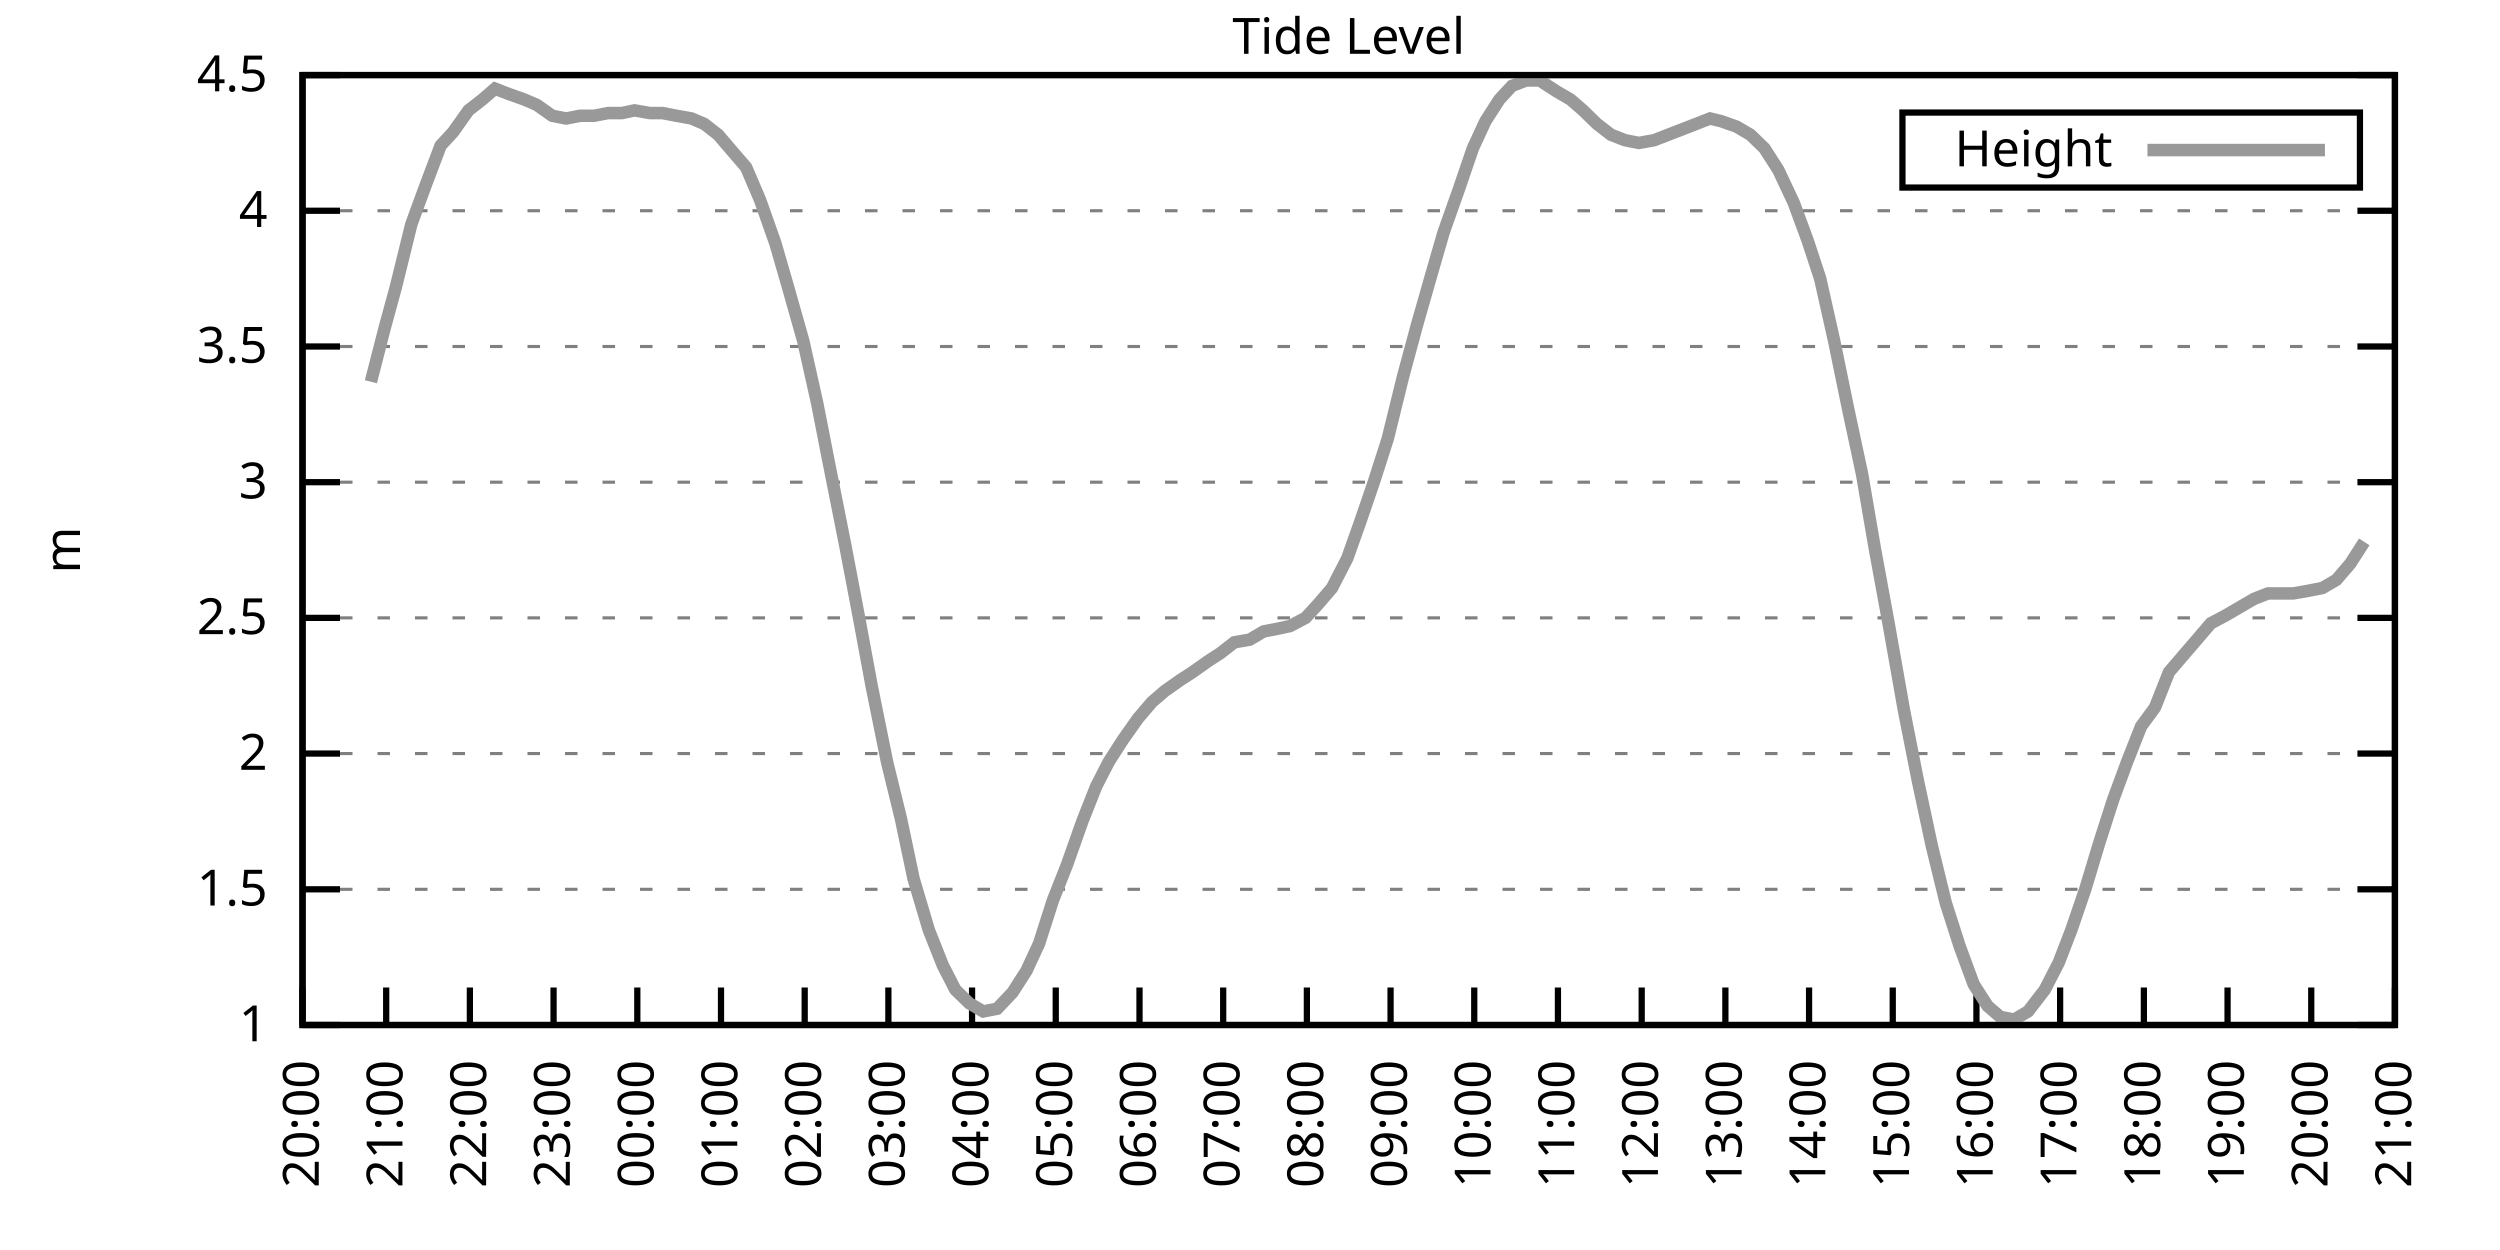
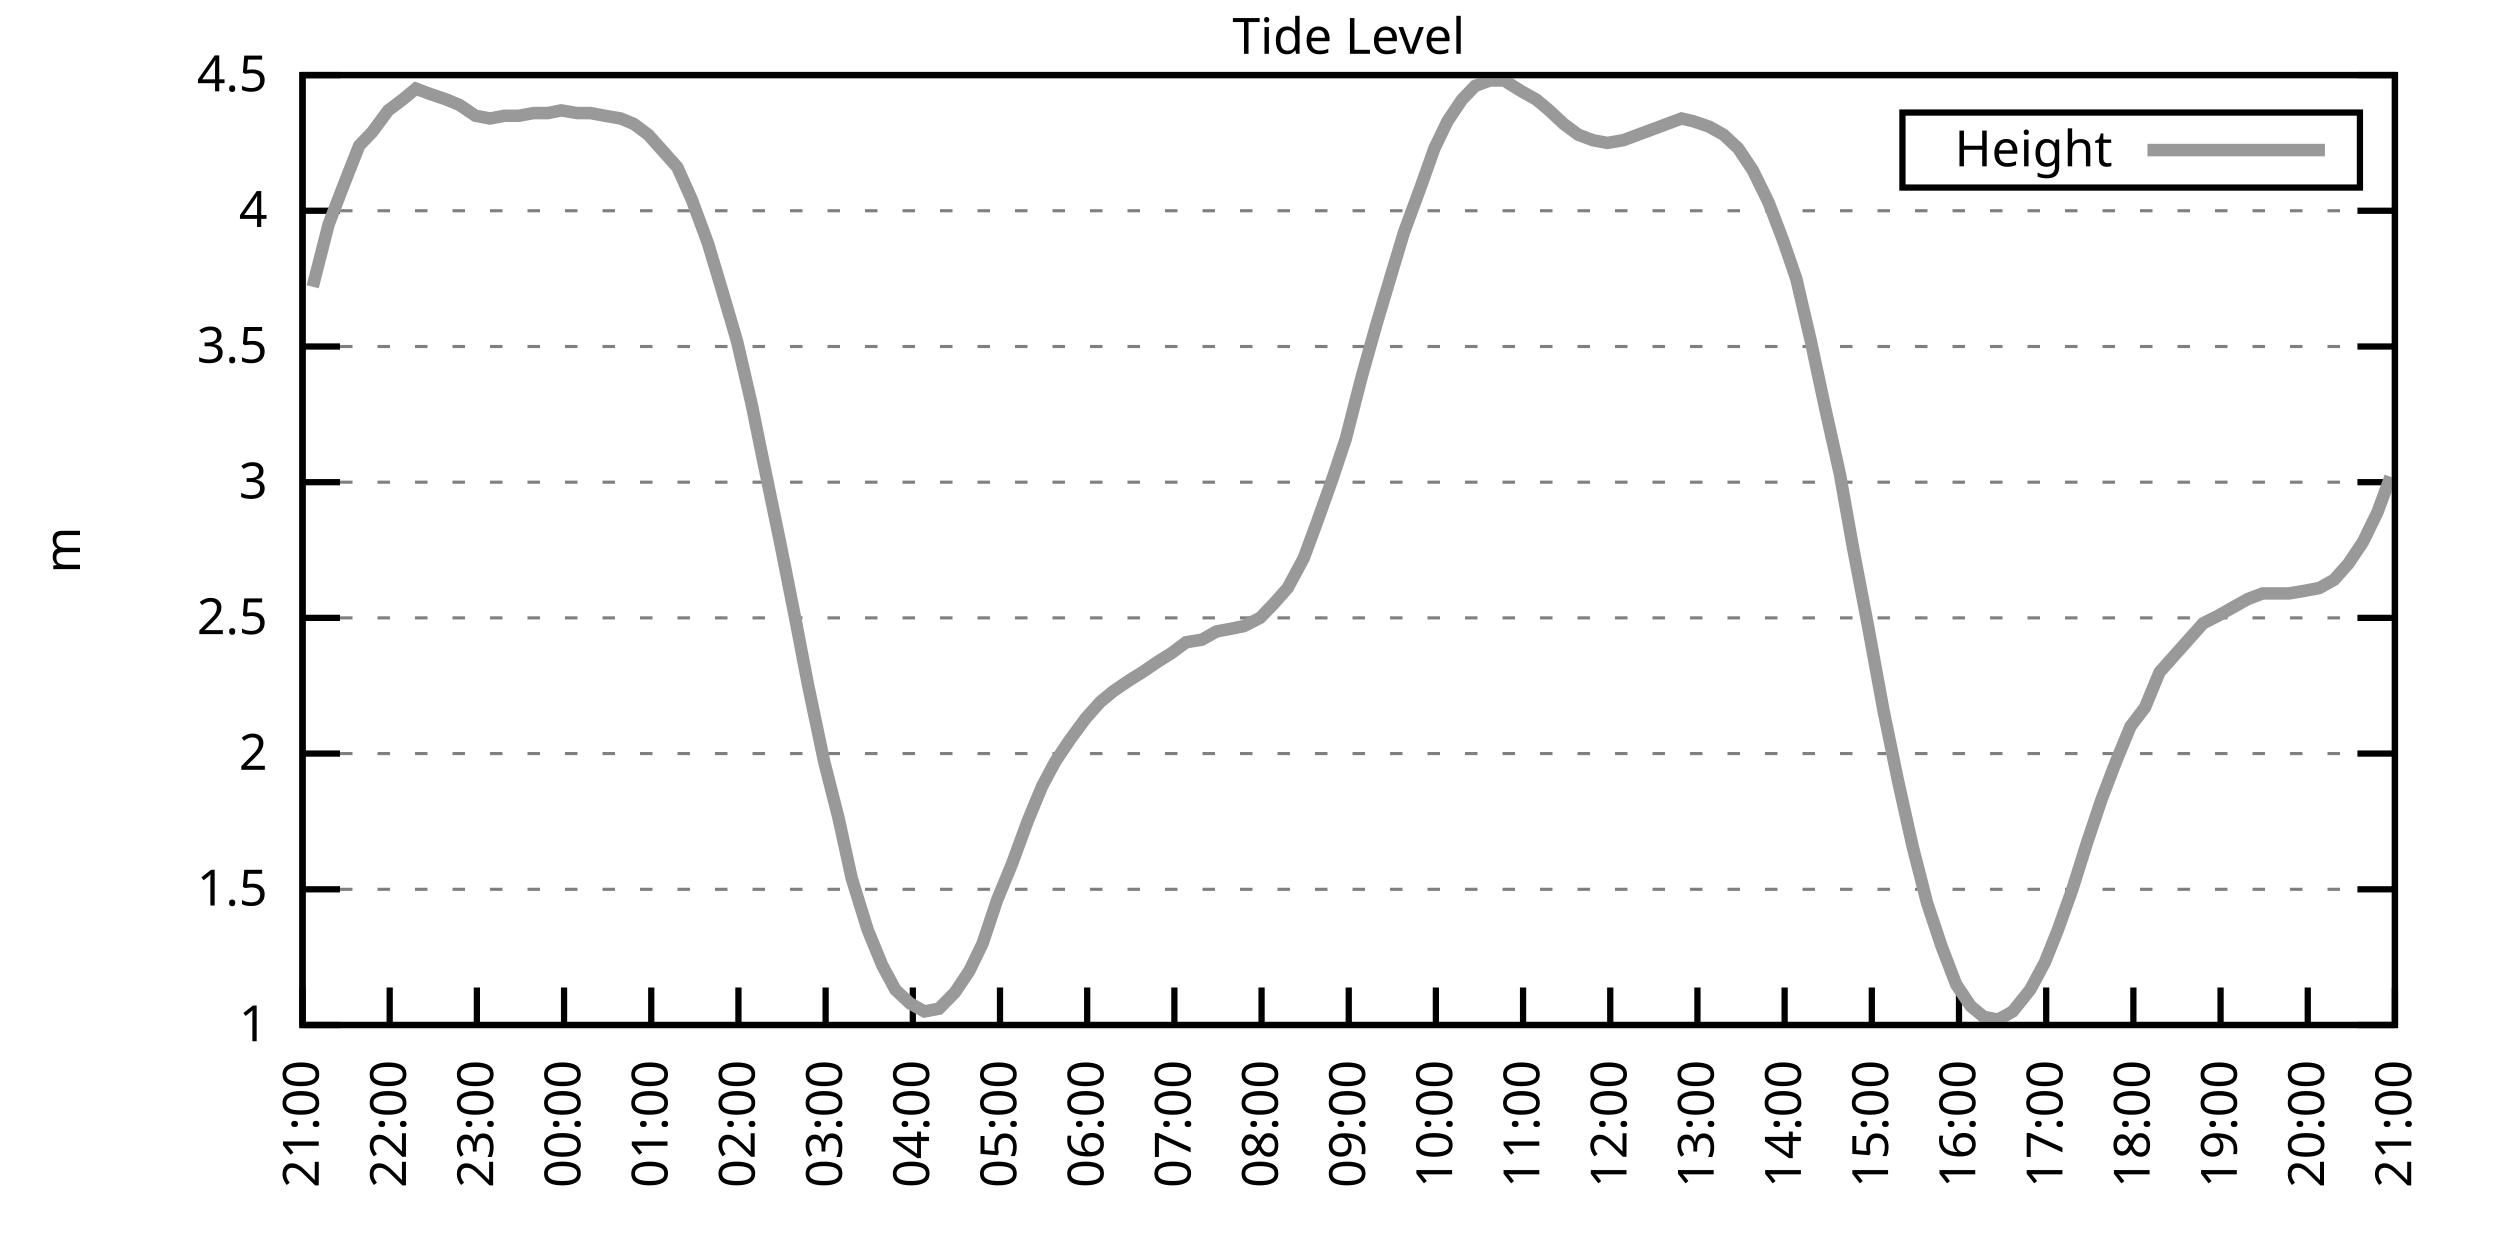
<svg xmlns="http://www.w3.org/2000/svg" xmlns:xlink="http://www.w3.org/1999/xlink" width="400" height="200" viewBox="0 0 400 200">
  <g id="gnuplot_canvas">
    <rect x="0" y="0" width="400" height="200" fill="none" />
    <defs>
      <circle id="gpDot" r="0.5" stroke-width="0.5" stroke="currentColor" />
      <path id="gpPt0" stroke-width="0.333" stroke="currentColor" d="M-1,0 h2 M0,-1 v2" />
      <path id="gpPt1" stroke-width="0.333" stroke="currentColor" d="M-1,-1 L1,1 M1,-1 L-1,1" />
      <path id="gpPt2" stroke-width="0.333" stroke="currentColor" d="M-1,0 L1,0 M0,-1 L0,1 M-1,-1 L1,1 M-1,1 L1,-1" />
      <rect id="gpPt3" stroke-width="0.333" stroke="currentColor" x="-1" y="-1" width="2" height="2" />
      <rect id="gpPt4" stroke-width="0.333" stroke="currentColor" fill="currentColor" x="-1" y="-1" width="2" height="2" />
      <circle id="gpPt5" stroke-width="0.333" stroke="currentColor" cx="0" cy="0" r="1" />
      <use xlink:href="#gpPt5" id="gpPt6" fill="currentColor" stroke="none" />
      <path id="gpPt7" stroke-width="0.333" stroke="currentColor" d="M0,-1.33 L-1.33,0.67 L1.33,0.67 z" />
      <use xlink:href="#gpPt7" id="gpPt8" fill="currentColor" stroke="none" />
      <use xlink:href="#gpPt7" id="gpPt9" stroke="currentColor" transform="rotate(180)" />
      <use xlink:href="#gpPt9" id="gpPt10" fill="currentColor" stroke="none" />
      <use xlink:href="#gpPt3" id="gpPt11" stroke="currentColor" transform="rotate(45)" />
      <use xlink:href="#gpPt11" id="gpPt12" fill="currentColor" stroke="none" />
      <path id="gpPt13" stroke-width="0.333" stroke="currentColor" d="M0,1.330 L1.265,0.411 L0.782,-1.067 L-0.782,-1.076 L-1.265,0.411 z" />
      <use xlink:href="#gpPt13" id="gpPt14" fill="currentColor" stroke="none" />
      <filter id="textbox" filterUnits="objectBoundingBox" x="0" y="0" height="1" width="1">
        <feFlood flood-color="white" flood-opacity="1" result="bgnd" />
        <feComposite in="SourceGraphic" in2="bgnd" operator="atop" />
      </filter>
      <filter id="greybox" filterUnits="objectBoundingBox" x="0" y="0" height="1" width="1">
        <feFlood flood-color="lightgrey" flood-opacity="1" result="grey" />
        <feComposite in="SourceGraphic" in2="grey" operator="atop" />
      </filter>
    </defs>
    <g fill="none" color="white" stroke="currentColor" stroke-width="1.00" stroke-linecap="butt" stroke-linejoin="miter">
</g>
    <g fill="none" color="black" stroke="currentColor" stroke-width="1.00" stroke-linecap="butt" stroke-linejoin="miter">
      <g stroke="none" shape-rendering="crispEdges">
        <polygon fill="rgb(255, 255, 255)" points="48.40,164.00 383.18,164.00 383.18,12.02 48.40,12.02 " />
      </g>
    </g>
    <g fill="none" color="black" stroke="currentColor" stroke-width="1.00" stroke-linecap="butt" stroke-linejoin="miter">
</g>
    <g fill="none" color="black" stroke="black" stroke-width="0.50" stroke-linecap="butt" stroke-linejoin="miter">
</g>
    <g fill="none" color="gray" stroke="currentColor" stroke-width="0.50" stroke-linecap="butt" stroke-linejoin="miter">
      <path stroke="gray" stroke-dasharray="2,4" class="gridline" d="M48.40,164.00 L383.19,164.00  " />
    </g>
    <g fill="none" color="gray" stroke="gray" stroke-width="1.00" stroke-linecap="butt" stroke-linejoin="miter">
</g>
    <g fill="none" color="black" stroke="currentColor" stroke-width="1.00" stroke-linecap="butt" stroke-linejoin="miter">
      <path stroke="black" d="M48.40,164.00 L54.40,164.00 M383.19,164.00 L377.19,164.00  " />
      <g transform="translate(42.80,166.60)" stroke="none" fill="black" font-family="Sans" font-size="8.00" text-anchor="end">
        <text>
          <tspan font-family="Sans"> 1</tspan>
        </text>
      </g>
    </g>
    <g fill="none" color="black" stroke="currentColor" stroke-width="1.00" stroke-linecap="butt" stroke-linejoin="miter">
</g>
    <g fill="none" color="black" stroke="black" stroke-width="0.50" stroke-linecap="butt" stroke-linejoin="miter">
</g>
    <g fill="none" color="gray" stroke="currentColor" stroke-width="0.50" stroke-linecap="butt" stroke-linejoin="miter">
      <path stroke="gray" stroke-dasharray="2,4" class="gridline" d="M48.40,142.29 L383.19,142.29  " />
    </g>
    <g fill="none" color="gray" stroke="gray" stroke-width="1.00" stroke-linecap="butt" stroke-linejoin="miter">
</g>
    <g fill="none" color="black" stroke="currentColor" stroke-width="1.00" stroke-linecap="butt" stroke-linejoin="miter">
      <path stroke="black" d="M48.40,142.29 L54.40,142.29 M383.19,142.29 L377.19,142.29  " />
      <g transform="translate(42.80,144.89)" stroke="none" fill="black" font-family="Sans" font-size="8.00" text-anchor="end">
        <text>
          <tspan font-family="Sans"> 1.5</tspan>
        </text>
      </g>
    </g>
    <g fill="none" color="black" stroke="currentColor" stroke-width="1.00" stroke-linecap="butt" stroke-linejoin="miter">
</g>
    <g fill="none" color="black" stroke="black" stroke-width="0.50" stroke-linecap="butt" stroke-linejoin="miter">
</g>
    <g fill="none" color="gray" stroke="currentColor" stroke-width="0.50" stroke-linecap="butt" stroke-linejoin="miter">
      <path stroke="gray" stroke-dasharray="2,4" class="gridline" d="M48.40,120.57 L383.19,120.57  " />
    </g>
    <g fill="none" color="gray" stroke="gray" stroke-width="1.00" stroke-linecap="butt" stroke-linejoin="miter">
</g>
    <g fill="none" color="black" stroke="currentColor" stroke-width="1.00" stroke-linecap="butt" stroke-linejoin="miter">
      <path stroke="black" d="M48.40,120.57 L54.40,120.57 M383.19,120.57 L377.19,120.57  " />
      <g transform="translate(42.80,123.17)" stroke="none" fill="black" font-family="Sans" font-size="8.00" text-anchor="end">
        <text>
          <tspan font-family="Sans"> 2</tspan>
        </text>
      </g>
    </g>
    <g fill="none" color="black" stroke="currentColor" stroke-width="1.00" stroke-linecap="butt" stroke-linejoin="miter">
</g>
    <g fill="none" color="black" stroke="black" stroke-width="0.50" stroke-linecap="butt" stroke-linejoin="miter">
</g>
    <g fill="none" color="gray" stroke="currentColor" stroke-width="0.50" stroke-linecap="butt" stroke-linejoin="miter">
      <path stroke="gray" stroke-dasharray="2,4" class="gridline" d="M48.40,98.86 L383.19,98.86  " />
    </g>
    <g fill="none" color="gray" stroke="gray" stroke-width="1.00" stroke-linecap="butt" stroke-linejoin="miter">
</g>
    <g fill="none" color="black" stroke="currentColor" stroke-width="1.00" stroke-linecap="butt" stroke-linejoin="miter">
      <path stroke="black" d="M48.40,98.86 L54.40,98.86 M383.19,98.86 L377.19,98.86  " />
      <g transform="translate(42.80,101.46)" stroke="none" fill="black" font-family="Sans" font-size="8.00" text-anchor="end">
        <text>
          <tspan font-family="Sans"> 2.5</tspan>
        </text>
      </g>
    </g>
    <g fill="none" color="black" stroke="currentColor" stroke-width="1.00" stroke-linecap="butt" stroke-linejoin="miter">
</g>
    <g fill="none" color="black" stroke="black" stroke-width="0.50" stroke-linecap="butt" stroke-linejoin="miter">
</g>
    <g fill="none" color="gray" stroke="currentColor" stroke-width="0.50" stroke-linecap="butt" stroke-linejoin="miter">
      <path stroke="gray" stroke-dasharray="2,4" class="gridline" d="M48.40,77.15 L383.19,77.15  " />
    </g>
    <g fill="none" color="gray" stroke="gray" stroke-width="1.00" stroke-linecap="butt" stroke-linejoin="miter">
</g>
    <g fill="none" color="black" stroke="currentColor" stroke-width="1.00" stroke-linecap="butt" stroke-linejoin="miter">
      <path stroke="black" d="M48.40,77.15 L54.40,77.15 M383.19,77.15 L377.19,77.15  " />
      <g transform="translate(42.80,79.75)" stroke="none" fill="black" font-family="Sans" font-size="8.00" text-anchor="end">
        <text>
          <tspan font-family="Sans"> 3</tspan>
        </text>
      </g>
    </g>
    <g fill="none" color="black" stroke="currentColor" stroke-width="1.00" stroke-linecap="butt" stroke-linejoin="miter">
</g>
    <g fill="none" color="black" stroke="black" stroke-width="0.50" stroke-linecap="butt" stroke-linejoin="miter">
</g>
    <g fill="none" color="gray" stroke="currentColor" stroke-width="0.50" stroke-linecap="butt" stroke-linejoin="miter">
      <path stroke="gray" stroke-dasharray="2,4" class="gridline" d="M48.40,55.44 L383.19,55.44  " />
    </g>
    <g fill="none" color="gray" stroke="gray" stroke-width="1.00" stroke-linecap="butt" stroke-linejoin="miter">
</g>
    <g fill="none" color="black" stroke="currentColor" stroke-width="1.00" stroke-linecap="butt" stroke-linejoin="miter">
      <path stroke="black" d="M48.40,55.44 L54.40,55.44 M383.19,55.44 L377.19,55.44  " />
      <g transform="translate(42.80,58.04)" stroke="none" fill="black" font-family="Sans" font-size="8.00" text-anchor="end">
        <text>
          <tspan font-family="Sans"> 3.5</tspan>
        </text>
      </g>
    </g>
    <g fill="none" color="black" stroke="currentColor" stroke-width="1.00" stroke-linecap="butt" stroke-linejoin="miter">
</g>
    <g fill="none" color="black" stroke="black" stroke-width="0.50" stroke-linecap="butt" stroke-linejoin="miter">
</g>
    <g fill="none" color="gray" stroke="currentColor" stroke-width="0.50" stroke-linecap="butt" stroke-linejoin="miter">
      <path stroke="gray" stroke-dasharray="2,4" class="gridline" d="M48.40,33.72 L383.19,33.72  " />
    </g>
    <g fill="none" color="gray" stroke="gray" stroke-width="1.00" stroke-linecap="butt" stroke-linejoin="miter">
</g>
    <g fill="none" color="black" stroke="currentColor" stroke-width="1.00" stroke-linecap="butt" stroke-linejoin="miter">
      <path stroke="black" d="M48.40,33.72 L54.40,33.72 M383.19,33.72 L377.19,33.72  " />
      <g transform="translate(42.80,36.32)" stroke="none" fill="black" font-family="Sans" font-size="8.00" text-anchor="end">
        <text>
          <tspan font-family="Sans"> 4</tspan>
        </text>
      </g>
    </g>
    <g fill="none" color="black" stroke="currentColor" stroke-width="1.00" stroke-linecap="butt" stroke-linejoin="miter">
</g>
    <g fill="none" color="black" stroke="black" stroke-width="0.50" stroke-linecap="butt" stroke-linejoin="miter">
</g>
    <g fill="none" color="gray" stroke="currentColor" stroke-width="0.50" stroke-linecap="butt" stroke-linejoin="miter">
      <path stroke="gray" stroke-dasharray="2,4" class="gridline" d="M48.40,12.01 L383.19,12.01  " />
    </g>
    <g fill="none" color="gray" stroke="gray" stroke-width="1.00" stroke-linecap="butt" stroke-linejoin="miter">
</g>
    <g fill="none" color="black" stroke="currentColor" stroke-width="1.00" stroke-linecap="butt" stroke-linejoin="miter">
      <path stroke="black" d="M48.40,12.01 L54.40,12.01 M383.19,12.01 L377.19,12.01  " />
      <g transform="translate(42.80,14.61)" stroke="none" fill="black" font-family="Sans" font-size="8.00" text-anchor="end">
        <text>
          <tspan font-family="Sans"> 4.5</tspan>
        </text>
      </g>
    </g>
    <g fill="none" color="black" stroke="currentColor" stroke-width="1.00" stroke-linecap="butt" stroke-linejoin="miter">
      <path stroke="black" d="M48.40,164.00 L48.40,158.00  " />
      <g transform="translate(51.00,169.60) rotate(270.00)" stroke="none" fill="black" font-family="Sans" font-size="8.00" text-anchor="end">
        <text>
-           <tspan font-family="Sans">20:00</tspan>
-         </text>
-       </g>
-     </g>
-     <g fill="none" color="black" stroke="currentColor" stroke-width="1.00" stroke-linecap="butt" stroke-linejoin="miter">
-       <path stroke="black" d="M61.79,164.00 L61.79,158.00  " />
-       <g transform="translate(64.39,169.60) rotate(270.00)" stroke="none" fill="black" font-family="Sans" font-size="8.00" text-anchor="end">
-         <text>
          <tspan font-family="Sans">21:00</tspan>
        </text>
      </g>
    </g>
    <g fill="none" color="black" stroke="currentColor" stroke-width="1.00" stroke-linecap="butt" stroke-linejoin="miter">
-       <path stroke="black" d="M75.18,164.00 L75.18,158.00  " />
-       <g transform="translate(77.78,169.60) rotate(270.00)" stroke="none" fill="black" font-family="Sans" font-size="8.00" text-anchor="end">
+       <path stroke="black" d="M62.35,164.00 L62.35,158.00  " />
+       <g transform="translate(64.95,169.60) rotate(270.00)" stroke="none" fill="black" font-family="Sans" font-size="8.00" text-anchor="end">
        <text>
          <tspan font-family="Sans">22:00</tspan>
        </text>
      </g>
    </g>
    <g fill="none" color="black" stroke="currentColor" stroke-width="1.00" stroke-linecap="butt" stroke-linejoin="miter">
-       <path stroke="black" d="M88.57,164.00 L88.57,158.00  " />
-       <g transform="translate(91.17,169.60) rotate(270.00)" stroke="none" fill="black" font-family="Sans" font-size="8.00" text-anchor="end">
+       <path stroke="black" d="M76.30,164.00 L76.30,158.00  " />
+       <g transform="translate(78.90,169.60) rotate(270.00)" stroke="none" fill="black" font-family="Sans" font-size="8.00" text-anchor="end">
        <text>
          <tspan font-family="Sans">23:00</tspan>
        </text>
      </g>
    </g>
    <g fill="none" color="black" stroke="currentColor" stroke-width="1.00" stroke-linecap="butt" stroke-linejoin="miter">
-       <path stroke="black" d="M101.97,164.00 L101.97,158.00  " />
-       <g transform="translate(104.57,169.60) rotate(270.00)" stroke="none" fill="black" font-family="Sans" font-size="8.00" text-anchor="end">
+       <path stroke="black" d="M90.25,164.00 L90.25,158.00  " />
+       <g transform="translate(92.85,169.60) rotate(270.00)" stroke="none" fill="black" font-family="Sans" font-size="8.00" text-anchor="end">
        <text>
          <tspan font-family="Sans">00:00</tspan>
        </text>
      </g>
    </g>
    <g fill="none" color="black" stroke="currentColor" stroke-width="1.00" stroke-linecap="butt" stroke-linejoin="miter">
-       <path stroke="black" d="M115.36,164.00 L115.36,158.00  " />
-       <g transform="translate(117.96,169.60) rotate(270.00)" stroke="none" fill="black" font-family="Sans" font-size="8.00" text-anchor="end">
+       <path stroke="black" d="M104.20,164.00 L104.20,158.00  " />
+       <g transform="translate(106.80,169.60) rotate(270.00)" stroke="none" fill="black" font-family="Sans" font-size="8.00" text-anchor="end">
        <text>
          <tspan font-family="Sans">01:00</tspan>
        </text>
      </g>
    </g>
    <g fill="none" color="black" stroke="currentColor" stroke-width="1.00" stroke-linecap="butt" stroke-linejoin="miter">
-       <path stroke="black" d="M128.75,164.00 L128.75,158.00  " />
-       <g transform="translate(131.35,169.60) rotate(270.00)" stroke="none" fill="black" font-family="Sans" font-size="8.00" text-anchor="end">
+       <path stroke="black" d="M118.15,164.00 L118.15,158.00  " />
+       <g transform="translate(120.75,169.60) rotate(270.00)" stroke="none" fill="black" font-family="Sans" font-size="8.00" text-anchor="end">
        <text>
          <tspan font-family="Sans">02:00</tspan>
        </text>
      </g>
    </g>
    <g fill="none" color="black" stroke="currentColor" stroke-width="1.00" stroke-linecap="butt" stroke-linejoin="miter">
-       <path stroke="black" d="M142.14,164.00 L142.14,158.00  " />
-       <g transform="translate(144.74,169.60) rotate(270.00)" stroke="none" fill="black" font-family="Sans" font-size="8.00" text-anchor="end">
+       <path stroke="black" d="M132.10,164.00 L132.10,158.00  " />
+       <g transform="translate(134.70,169.60) rotate(270.00)" stroke="none" fill="black" font-family="Sans" font-size="8.00" text-anchor="end">
        <text>
          <tspan font-family="Sans">03:00</tspan>
        </text>
      </g>
    </g>
    <g fill="none" color="black" stroke="currentColor" stroke-width="1.00" stroke-linecap="butt" stroke-linejoin="miter">
-       <path stroke="black" d="M155.53,164.00 L155.53,158.00  " />
-       <g transform="translate(158.13,169.60) rotate(270.00)" stroke="none" fill="black" font-family="Sans" font-size="8.00" text-anchor="end">
+       <path stroke="black" d="M146.05,164.00 L146.05,158.00  " />
+       <g transform="translate(148.65,169.60) rotate(270.00)" stroke="none" fill="black" font-family="Sans" font-size="8.00" text-anchor="end">
        <text>
          <tspan font-family="Sans">04:00</tspan>
        </text>
      </g>
    </g>
    <g fill="none" color="black" stroke="currentColor" stroke-width="1.00" stroke-linecap="butt" stroke-linejoin="miter">
-       <path stroke="black" d="M168.92,164.00 L168.92,158.00  " />
-       <g transform="translate(171.52,169.60) rotate(270.00)" stroke="none" fill="black" font-family="Sans" font-size="8.00" text-anchor="end">
+       <path stroke="black" d="M160.00,164.00 L160.00,158.00  " />
+       <g transform="translate(162.60,169.60) rotate(270.00)" stroke="none" fill="black" font-family="Sans" font-size="8.00" text-anchor="end">
        <text>
          <tspan font-family="Sans">05:00</tspan>
        </text>
      </g>
    </g>
    <g fill="none" color="black" stroke="currentColor" stroke-width="1.00" stroke-linecap="butt" stroke-linejoin="miter">
-       <path stroke="black" d="M182.32,164.00 L182.32,158.00  " />
-       <g transform="translate(184.92,169.60) rotate(270.00)" stroke="none" fill="black" font-family="Sans" font-size="8.00" text-anchor="end">
+       <path stroke="black" d="M173.95,164.00 L173.95,158.00  " />
+       <g transform="translate(176.55,169.60) rotate(270.00)" stroke="none" fill="black" font-family="Sans" font-size="8.00" text-anchor="end">
        <text>
          <tspan font-family="Sans">06:00</tspan>
        </text>
      </g>
    </g>
    <g fill="none" color="black" stroke="currentColor" stroke-width="1.00" stroke-linecap="butt" stroke-linejoin="miter">
-       <path stroke="black" d="M195.71,164.00 L195.71,158.00  " />
-       <g transform="translate(198.31,169.60) rotate(270.00)" stroke="none" fill="black" font-family="Sans" font-size="8.00" text-anchor="end">
+       <path stroke="black" d="M187.90,164.00 L187.90,158.00  " />
+       <g transform="translate(190.50,169.60) rotate(270.00)" stroke="none" fill="black" font-family="Sans" font-size="8.00" text-anchor="end">
        <text>
          <tspan font-family="Sans">07:00</tspan>
        </text>
      </g>
    </g>
    <g fill="none" color="black" stroke="currentColor" stroke-width="1.00" stroke-linecap="butt" stroke-linejoin="miter">
-       <path stroke="black" d="M209.10,164.00 L209.10,158.00  " />
-       <g transform="translate(211.70,169.60) rotate(270.00)" stroke="none" fill="black" font-family="Sans" font-size="8.00" text-anchor="end">
+       <path stroke="black" d="M201.85,164.00 L201.85,158.00  " />
+       <g transform="translate(204.45,169.60) rotate(270.00)" stroke="none" fill="black" font-family="Sans" font-size="8.00" text-anchor="end">
        <text>
          <tspan font-family="Sans">08:00</tspan>
        </text>
      </g>
    </g>
    <g fill="none" color="black" stroke="currentColor" stroke-width="1.00" stroke-linecap="butt" stroke-linejoin="miter">
-       <path stroke="black" d="M222.49,164.00 L222.49,158.00  " />
-       <g transform="translate(225.09,169.60) rotate(270.00)" stroke="none" fill="black" font-family="Sans" font-size="8.00" text-anchor="end">
+       <path stroke="black" d="M215.80,164.00 L215.80,158.00  " />
+       <g transform="translate(218.40,169.60) rotate(270.00)" stroke="none" fill="black" font-family="Sans" font-size="8.00" text-anchor="end">
        <text>
          <tspan font-family="Sans">09:00</tspan>
        </text>
      </g>
    </g>
    <g fill="none" color="black" stroke="currentColor" stroke-width="1.00" stroke-linecap="butt" stroke-linejoin="miter">
-       <path stroke="black" d="M235.88,164.00 L235.88,158.00  " />
-       <g transform="translate(238.48,169.60) rotate(270.00)" stroke="none" fill="black" font-family="Sans" font-size="8.00" text-anchor="end">
+       <path stroke="black" d="M229.74,164.00 L229.74,158.00  " />
+       <g transform="translate(232.34,169.60) rotate(270.00)" stroke="none" fill="black" font-family="Sans" font-size="8.00" text-anchor="end">
        <text>
          <tspan font-family="Sans">10:00</tspan>
        </text>
      </g>
    </g>
    <g fill="none" color="black" stroke="currentColor" stroke-width="1.00" stroke-linecap="butt" stroke-linejoin="miter">
-       <path stroke="black" d="M249.27,164.00 L249.27,158.00  " />
-       <g transform="translate(251.87,169.60) rotate(270.00)" stroke="none" fill="black" font-family="Sans" font-size="8.00" text-anchor="end">
+       <path stroke="black" d="M243.69,164.00 L243.69,158.00  " />
+       <g transform="translate(246.29,169.60) rotate(270.00)" stroke="none" fill="black" font-family="Sans" font-size="8.00" text-anchor="end">
        <text>
          <tspan font-family="Sans">11:00</tspan>
        </text>
      </g>
    </g>
    <g fill="none" color="black" stroke="currentColor" stroke-width="1.00" stroke-linecap="butt" stroke-linejoin="miter">
-       <path stroke="black" d="M262.67,164.00 L262.67,158.00  " />
-       <g transform="translate(265.27,169.60) rotate(270.00)" stroke="none" fill="black" font-family="Sans" font-size="8.00" text-anchor="end">
+       <path stroke="black" d="M257.64,164.00 L257.64,158.00  " />
+       <g transform="translate(260.24,169.60) rotate(270.00)" stroke="none" fill="black" font-family="Sans" font-size="8.00" text-anchor="end">
        <text>
          <tspan font-family="Sans">12:00</tspan>
        </text>
      </g>
    </g>
    <g fill="none" color="black" stroke="currentColor" stroke-width="1.00" stroke-linecap="butt" stroke-linejoin="miter">
-       <path stroke="black" d="M276.06,164.00 L276.06,158.00  " />
-       <g transform="translate(278.66,169.60) rotate(270.00)" stroke="none" fill="black" font-family="Sans" font-size="8.00" text-anchor="end">
+       <path stroke="black" d="M271.59,164.00 L271.59,158.00  " />
+       <g transform="translate(274.19,169.60) rotate(270.00)" stroke="none" fill="black" font-family="Sans" font-size="8.00" text-anchor="end">
        <text>
          <tspan font-family="Sans">13:00</tspan>
        </text>
      </g>
    </g>
    <g fill="none" color="black" stroke="currentColor" stroke-width="1.00" stroke-linecap="butt" stroke-linejoin="miter">
-       <path stroke="black" d="M289.45,164.00 L289.45,158.00  " />
-       <g transform="translate(292.05,169.60) rotate(270.00)" stroke="none" fill="black" font-family="Sans" font-size="8.00" text-anchor="end">
+       <path stroke="black" d="M285.54,164.00 L285.54,158.00  " />
+       <g transform="translate(288.14,169.60) rotate(270.00)" stroke="none" fill="black" font-family="Sans" font-size="8.00" text-anchor="end">
        <text>
          <tspan font-family="Sans">14:00</tspan>
        </text>
      </g>
    </g>
    <g fill="none" color="black" stroke="currentColor" stroke-width="1.00" stroke-linecap="butt" stroke-linejoin="miter">
-       <path stroke="black" d="M302.84,164.00 L302.84,158.00  " />
-       <g transform="translate(305.44,169.60) rotate(270.00)" stroke="none" fill="black" font-family="Sans" font-size="8.00" text-anchor="end">
+       <path stroke="black" d="M299.49,164.00 L299.49,158.00  " />
+       <g transform="translate(302.09,169.60) rotate(270.00)" stroke="none" fill="black" font-family="Sans" font-size="8.00" text-anchor="end">
        <text>
          <tspan font-family="Sans">15:00</tspan>
        </text>
      </g>
    </g>
    <g fill="none" color="black" stroke="currentColor" stroke-width="1.00" stroke-linecap="butt" stroke-linejoin="miter">
-       <path stroke="black" d="M316.23,164.00 L316.23,158.00  " />
-       <g transform="translate(318.83,169.60) rotate(270.00)" stroke="none" fill="black" font-family="Sans" font-size="8.00" text-anchor="end">
+       <path stroke="black" d="M313.44,164.00 L313.44,158.00  " />
+       <g transform="translate(316.04,169.60) rotate(270.00)" stroke="none" fill="black" font-family="Sans" font-size="8.00" text-anchor="end">
        <text>
          <tspan font-family="Sans">16:00</tspan>
        </text>
      </g>
    </g>
    <g fill="none" color="black" stroke="currentColor" stroke-width="1.00" stroke-linecap="butt" stroke-linejoin="miter">
-       <path stroke="black" d="M329.62,164.00 L329.62,158.00  " />
-       <g transform="translate(332.22,169.60) rotate(270.00)" stroke="none" fill="black" font-family="Sans" font-size="8.00" text-anchor="end">
+       <path stroke="black" d="M327.39,164.00 L327.39,158.00  " />
+       <g transform="translate(329.99,169.60) rotate(270.00)" stroke="none" fill="black" font-family="Sans" font-size="8.00" text-anchor="end">
        <text>
          <tspan font-family="Sans">17:00</tspan>
        </text>
      </g>
    </g>
    <g fill="none" color="black" stroke="currentColor" stroke-width="1.00" stroke-linecap="butt" stroke-linejoin="miter">
-       <path stroke="black" d="M343.02,164.00 L343.02,158.00  " />
-       <g transform="translate(345.62,169.60) rotate(270.00)" stroke="none" fill="black" font-family="Sans" font-size="8.00" text-anchor="end">
+       <path stroke="black" d="M341.34,164.00 L341.34,158.00  " />
+       <g transform="translate(343.94,169.60) rotate(270.00)" stroke="none" fill="black" font-family="Sans" font-size="8.00" text-anchor="end">
        <text>
          <tspan font-family="Sans">18:00</tspan>
        </text>
      </g>
    </g>
    <g fill="none" color="black" stroke="currentColor" stroke-width="1.00" stroke-linecap="butt" stroke-linejoin="miter">
-       <path stroke="black" d="M356.41,164.00 L356.41,158.00  " />
-       <g transform="translate(359.01,169.60) rotate(270.00)" stroke="none" fill="black" font-family="Sans" font-size="8.00" text-anchor="end">
+       <path stroke="black" d="M355.29,164.00 L355.29,158.00  " />
+       <g transform="translate(357.89,169.60) rotate(270.00)" stroke="none" fill="black" font-family="Sans" font-size="8.00" text-anchor="end">
        <text>
          <tspan font-family="Sans">19:00</tspan>
        </text>
      </g>
    </g>
    <g fill="none" color="black" stroke="currentColor" stroke-width="1.00" stroke-linecap="butt" stroke-linejoin="miter">
-       <path stroke="black" d="M369.80,164.00 L369.80,158.00  " />
-       <g transform="translate(372.40,169.60) rotate(270.00)" stroke="none" fill="black" font-family="Sans" font-size="8.00" text-anchor="end">
+       <path stroke="black" d="M369.24,164.00 L369.24,158.00  " />
+       <g transform="translate(371.84,169.60) rotate(270.00)" stroke="none" fill="black" font-family="Sans" font-size="8.00" text-anchor="end">
        <text>
          <tspan font-family="Sans">20:00</tspan>
        </text>
      </g>
    </g>
    <g fill="none" color="black" stroke="currentColor" stroke-width="1.00" stroke-linecap="butt" stroke-linejoin="miter">
      <path stroke="black" d="M383.19,164.00 L383.19,158.00  " />
      <g transform="translate(385.79,169.60) rotate(270.00)" stroke="none" fill="black" font-family="Sans" font-size="8.00" text-anchor="end">
        <text>
          <tspan font-family="Sans">21:00</tspan>
        </text>
      </g>
    </g>
    <g fill="none" color="black" stroke="currentColor" stroke-width="1.00" stroke-linecap="butt" stroke-linejoin="miter">
</g>
    <g fill="none" color="black" stroke="currentColor" stroke-width="1.00" stroke-linecap="butt" stroke-linejoin="miter">
      <path stroke="black" d="M48.40,12.01 L48.40,164.00 L383.19,164.00 L383.19,12.01 L48.40,12.01 Z  " />
    </g>
    <g fill="none" color="black" stroke="currentColor" stroke-width="1.00" stroke-linecap="butt" stroke-linejoin="miter">
</g>
    <g fill="none" color="black" stroke="currentColor" stroke-width="1.00" stroke-linecap="butt" stroke-linejoin="miter">
      <path stroke="black" d="M304.39,30.01 L304.39,18.01 L377.59,18.01 L377.59,30.01 L304.39,30.01 Z  " />
    </g>
    <g id="Tide_level_plot_1">
      <g fill="none" color="white" stroke="black" stroke-width="2.00" stroke-linecap="butt" stroke-linejoin="miter">
</g>
      <g fill="none" color="black" stroke="currentColor" stroke-width="2.00" stroke-linecap="butt" stroke-linejoin="miter">
        <g transform="translate(337.99,26.61)" stroke="none" fill="black" font-family="Sans" font-size="8.00" text-anchor="end">
          <text>
            <tspan font-family="Sans">Height</tspan>
          </text>
        </g>
      </g>
      <g fill="none" color="black" stroke="currentColor" stroke-width="2.00" stroke-linecap="butt" stroke-linejoin="miter">
-         <path stroke="rgb(153, 153, 153)" d="M343.59,24.01 L371.99,24.01 M59.34,61.08 L61.57,52.40 L63.35,45.88 L65.81,35.89 L68.04,29.81 L70.50,23.30   L72.50,21.13 L74.96,17.66 L77.19,15.92 L79.20,14.18 L81.43,15.05 L83.89,15.92 L85.90,16.79 L88.35,18.52   L90.58,18.96 L92.82,18.52 L95.05,18.52 L97.28,18.09 L99.51,18.09 L101.52,17.66 L103.98,18.09 L105.98,18.09   L108.22,18.52 L110.67,18.96 L112.68,19.83 L114.91,21.56 L117.14,24.17 L119.38,26.77 L121.61,31.99 L124.06,38.93   L126.07,45.88 L128.53,54.57 L130.76,64.56 L132.54,73.67 L135.22,87.14 L137.45,98.86 L139.46,109.72 L141.92,121.88   L144.15,131.00 L146.16,140.55 L148.61,148.80 L150.85,154.45 L152.85,158.35 L155.09,160.53 L157.32,161.83 L159.55,161.39   L162.01,158.79 L164.24,155.31 L166.25,150.97 L168.48,144.02 L170.71,138.38 L173.17,131.43 L175.40,125.79 L177.41,121.88   L179.64,118.40 L182.09,114.93 L184.32,112.32 L186.33,110.59 L188.79,108.85 L190.80,107.55 L193.25,105.81 L195.26,104.51   L197.49,102.77 L199.95,102.34 L202.18,101.03 L204.41,100.60 L206.42,100.16 L208.88,98.86 L210.88,96.69 L213.12,94.08   L215.57,89.31 L217.58,83.66 L219.81,77.15 L222.04,70.20 L224.50,60.21 L226.73,51.96 L228.96,44.15 L230.97,37.20   L233.43,30.25 L235.66,23.73 L237.67,19.39 L239.90,15.92 L241.91,13.75 L244.14,12.88 L246.37,12.88 L249.05,14.62   L251.28,15.92 L253.29,17.66 L255.52,19.83 L257.76,21.56 L259.99,22.43 L262.22,22.87 L264.67,22.43 L266.91,21.56   L269.14,20.70 L271.37,19.83 L273.60,18.96 L275.39,19.39 L277.84,20.26 L280.07,21.56 L282.31,23.73 L284.54,27.21   L286.99,32.42 L289.23,38.50 L291.23,44.58 L293.47,54.57 L295.70,65.42 L297.93,75.85 L299.94,87.57 L302.17,99.73   L304.63,113.63 L306.86,124.92 L309.09,135.34 L311.32,144.46 L313.55,151.41 L315.79,157.49 L318.02,160.96 L320.03,162.70   L322.26,163.13 L324.49,161.83 L327.17,158.35 L329.40,154.01 L331.41,148.80 L333.64,142.29 L335.87,134.90 L338.10,127.96   L340.34,121.88 L342.57,116.23 L344.80,113.19 L347.03,107.55 L349.26,104.94 L351.50,102.34 L353.73,99.73 L356.18,98.43   L358.42,97.12 L360.65,95.82 L362.88,94.95 L365.11,94.95 L366.90,94.95 L369.35,94.52 L371.58,94.08 L373.82,92.78   L376.05,90.18 L378.28,86.70  " />
+         <path stroke="rgb(153, 153, 153)" d="M343.59,24.01 L371.99,24.01 M50.03,45.88 L52.58,35.89 L54.91,29.81 L57.47,23.30 L59.56,21.13 L62.12,17.66   L64.44,15.92 L66.53,14.18 L68.86,15.05 L71.42,15.92 L73.51,16.79 L76.07,18.52 L78.39,18.96 L80.72,18.52   L83.04,18.52 L85.37,18.09 L87.69,18.09 L89.78,17.66 L92.34,18.09 L94.43,18.09 L96.76,18.52 L99.32,18.96   L101.41,19.83 L103.73,21.56 L106.06,24.17 L108.38,26.77 L110.71,31.99 L113.27,38.93 L115.36,45.88 L117.92,54.57   L120.24,64.56 L122.10,73.67 L124.89,87.14 L127.22,98.86 L129.31,109.72 L131.87,121.88 L134.19,131.00 L136.28,140.55   L138.84,148.80 L141.16,154.45 L143.26,158.35 L145.58,160.53 L147.91,161.83 L150.23,161.39 L152.79,158.79 L155.11,155.31   L157.21,150.97 L159.53,144.02 L161.86,138.38 L164.41,131.43 L166.74,125.79 L168.83,121.88 L171.16,118.40 L173.71,114.93   L176.04,112.32 L178.13,110.59 L180.69,108.85 L182.78,107.55 L185.34,105.81 L187.43,104.51 L189.76,102.77 L192.31,102.34   L194.64,101.03 L196.96,100.60 L199.06,100.16 L201.61,98.86 L203.71,96.69 L206.03,94.08 L208.59,89.31 L210.68,83.66   L213.01,77.15 L215.33,70.20 L217.89,60.21 L220.21,51.96 L222.54,44.15 L224.63,37.20 L227.19,30.25 L229.51,23.73   L231.60,19.39 L233.93,15.92 L236.02,13.75 L238.35,12.88 L240.67,12.88 L243.46,14.62 L245.79,15.92 L247.88,17.66   L250.20,19.83 L252.53,21.56 L254.85,22.43 L257.18,22.87 L259.74,22.43 L262.06,21.56 L264.39,20.70 L266.71,19.83   L269.04,18.96 L270.90,19.39 L273.45,20.26 L275.78,21.56 L278.10,23.73 L280.43,27.21 L282.99,32.42 L285.31,38.50   L287.40,44.58 L289.73,54.57 L292.05,65.42 L294.38,75.85 L296.47,87.57 L298.80,99.73 L301.35,113.63 L303.68,124.92   L306.00,135.34 L308.33,144.46 L310.65,151.41 L312.98,157.49 L315.30,160.96 L317.39,162.70 L319.72,163.13 L322.04,161.83   L324.83,158.35 L327.16,154.01 L329.25,148.80 L331.58,142.29 L333.90,134.90 L336.23,127.96 L338.55,121.88 L340.88,116.23   L343.20,113.19 L345.53,107.55 L347.85,104.94 L350.18,102.34 L352.50,99.73 L355.06,98.43 L357.38,97.12 L359.71,95.82   L362.03,94.95 L364.36,94.95 L366.22,94.95 L368.78,94.52 L371.10,94.08 L373.43,92.78 L375.75,90.18 L378.08,86.70   L380.40,81.93 L382.49,76.28  " />
      </g>
    </g>
    <g fill="none" color="black" stroke="currentColor" stroke-width="2.00" stroke-linecap="butt" stroke-linejoin="miter">
</g>
    <g fill="none" color="black" stroke="black" stroke-width="1.00" stroke-linecap="butt" stroke-linejoin="miter">
</g>
    <g fill="none" color="black" stroke="currentColor" stroke-width="1.00" stroke-linecap="butt" stroke-linejoin="miter">
      <path stroke="black" d="M48.40,12.01 L48.40,164.00 L383.19,164.00 L383.19,12.01 L48.40,12.01 Z  " />
      <g transform="translate(12.80,88.01) rotate(270.00)" stroke="none" fill="black" font-family="Sans" font-size="8.00" text-anchor="middle">
        <text>
          <tspan font-family="Sans">m</tspan>
        </text>
      </g>
    </g>
    <g fill="none" color="black" stroke="currentColor" stroke-width="1.00" stroke-linecap="butt" stroke-linejoin="miter">
</g>
    <g fill="none" color="black" stroke="currentColor" stroke-width="1.00" stroke-linecap="butt" stroke-linejoin="miter">
      <g transform="translate(215.79,8.61)" stroke="none" fill="black" font-family="Sans" font-size="8.00" text-anchor="middle">
        <text>
          <tspan font-family="Sans">Tide Level</tspan>
        </text>
      </g>
    </g>
    <g fill="none" color="black" stroke="currentColor" stroke-width="1.00" stroke-linecap="butt" stroke-linejoin="miter">
</g>
  </g>
</svg>
